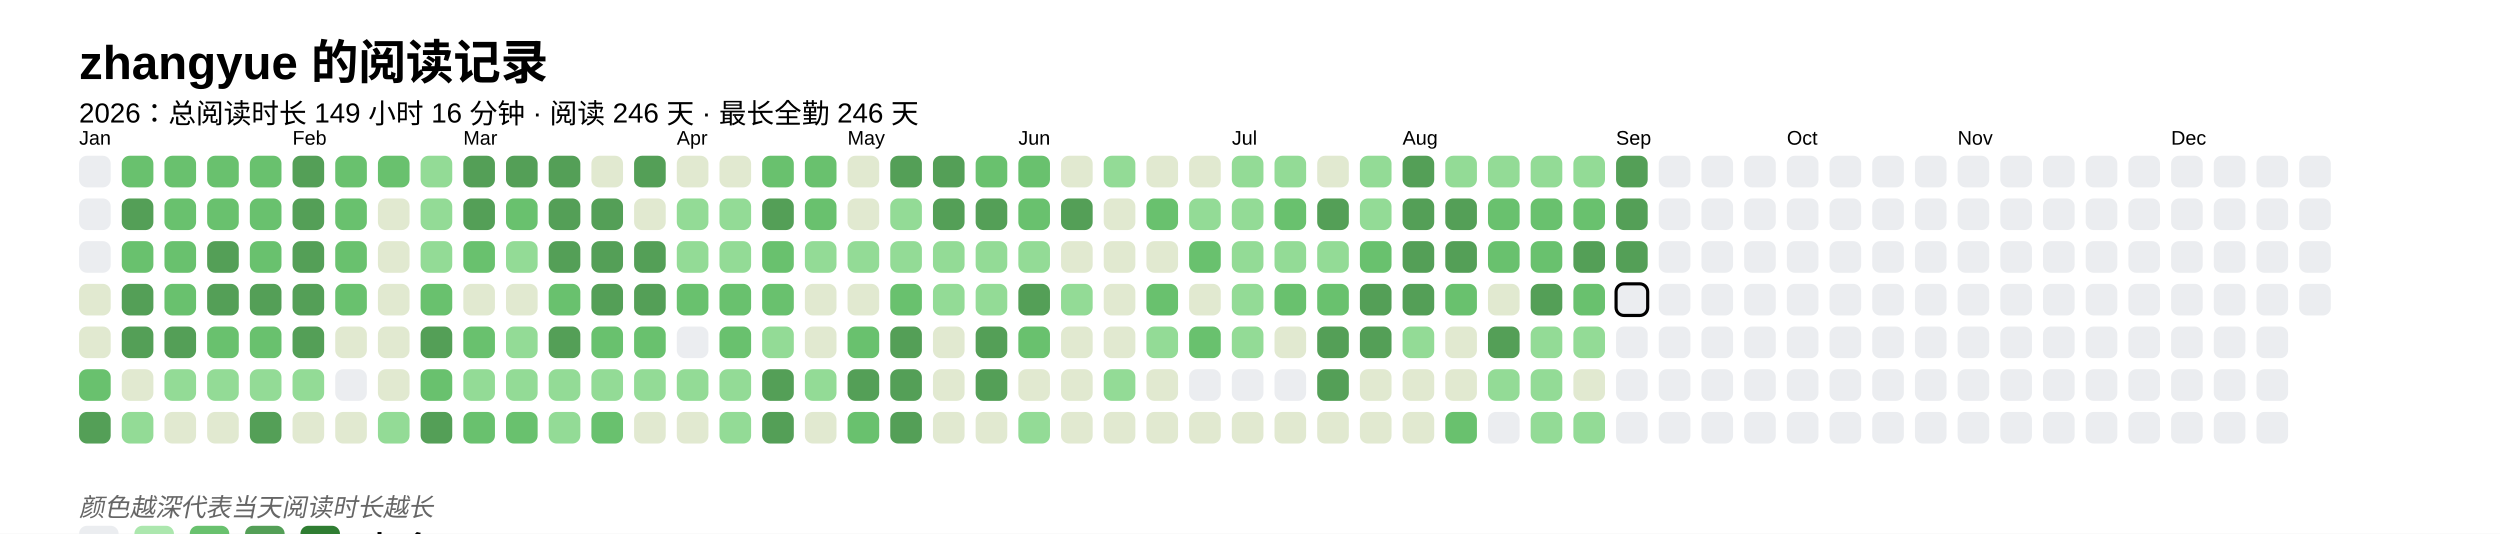
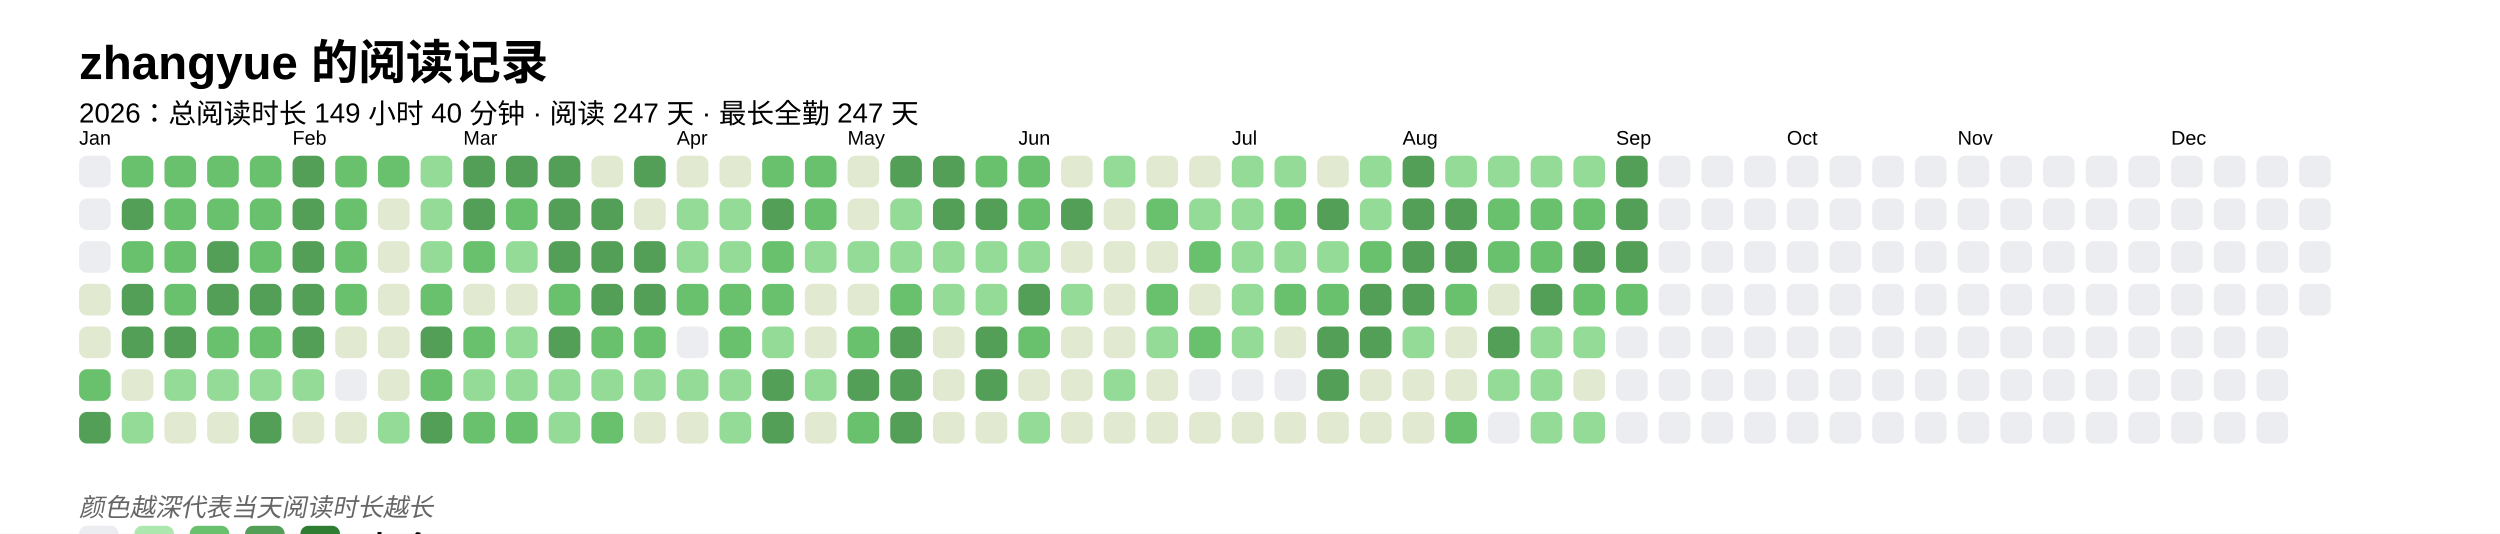
<svg xmlns="http://www.w3.org/2000/svg" baseProfile="full" height="67.5mm" version="1.1" viewBox="0,0,316.2,67.5" width="316.2mm">
  <defs />
  <rect fill="#FFFFFF" height="67.5" width="316.2" x="0" y="0" />
  <text fill="#000000" style="font-size:6px; font-family:Arial; font-weight:bold;" x="10" y="10">zhangyue 的阅读记录</text>
-   <text fill="#000000" style="font-size:3.5px; font-family:Arial;" x="10" y="15.5">2026：总阅读时长 149 小时 16 分钟 · 阅读 246 天 · 最长全勤 246 天</text>
+   <text fill="#000000" style="font-size:3.5px; font-family:Arial;" x="10" y="15.5">2026：总阅读时长 149 小时 40 分钟 · 阅读 247 天 · 最长全勤 247 天</text>
  <text fill="#000000" style="font-size:2.5px; font-family:Arial" x="10" y="18.3">Jan</text>
  <rect fill="#EBEDF0" height="4" rx="1" ry="1" width="4" x="10" y="19.7" />
  <rect fill="#EBEDF0" height="4" rx="1" ry="1" width="4" x="10" y="25.1" />
  <rect fill="#EBEDF0" height="4" rx="1" ry="1" width="4" x="10" y="30.5" />
  <rect fill="#e1e9d0" height="4" rx="1" ry="1" width="4" x="10" y="35.9" />
  <rect fill="#e1e9d0" height="4" rx="1" ry="1" width="4" x="10" y="41.3" />
  <rect fill="#69C16E" height="4" rx="1" ry="1" width="4" x="10" y="46.7" />
  <rect fill="#549F57" height="4" rx="1" ry="1" width="4" x="10" y="52.1" />
  <rect fill="#69C16E" height="4" rx="1" ry="1" width="4" x="15.4" y="19.7" />
  <rect fill="#549F57" height="4" rx="1" ry="1" width="4" x="15.4" y="25.1" />
  <rect fill="#69C16E" height="4" rx="1" ry="1" width="4" x="15.4" y="30.5" />
  <rect fill="#549F57" height="4" rx="1" ry="1" width="4" x="15.4" y="35.9" />
  <rect fill="#549F57" height="4" rx="1" ry="1" width="4" x="15.4" y="41.3" />
  <rect fill="#e1e9d0" height="4" rx="1" ry="1" width="4" x="15.4" y="46.7" />
  <rect fill="#93db96" height="4" rx="1" ry="1" width="4" x="15.4" y="52.1" />
  <rect fill="#69C16E" height="4" rx="1" ry="1" width="4" x="20.8" y="19.7" />
  <rect fill="#69C16E" height="4" rx="1" ry="1" width="4" x="20.8" y="25.1" />
  <rect fill="#69C16E" height="4" rx="1" ry="1" width="4" x="20.8" y="30.5" />
  <rect fill="#69C16E" height="4" rx="1" ry="1" width="4" x="20.8" y="35.9" />
  <rect fill="#549F57" height="4" rx="1" ry="1" width="4" x="20.8" y="41.3" />
  <rect fill="#93db96" height="4" rx="1" ry="1" width="4" x="20.8" y="46.7" />
  <rect fill="#e1e9d0" height="4" rx="1" ry="1" width="4" x="20.8" y="52.1" />
  <rect fill="#69C16E" height="4" rx="1" ry="1" width="4" x="26.2" y="19.7" />
  <rect fill="#69C16E" height="4" rx="1" ry="1" width="4" x="26.2" y="25.1" />
  <rect fill="#549F57" height="4" rx="1" ry="1" width="4" x="26.2" y="30.5" />
  <rect fill="#549F57" height="4" rx="1" ry="1" width="4" x="26.2" y="35.9" />
  <rect fill="#69C16E" height="4" rx="1" ry="1" width="4" x="26.2" y="41.3" />
  <rect fill="#93db96" height="4" rx="1" ry="1" width="4" x="26.2" y="46.7" />
  <rect fill="#e1e9d0" height="4" rx="1" ry="1" width="4" x="26.2" y="52.1" />
  <rect fill="#69C16E" height="4" rx="1" ry="1" width="4" x="31.6" y="19.7" />
  <rect fill="#69C16E" height="4" rx="1" ry="1" width="4" x="31.6" y="25.1" />
  <rect fill="#69C16E" height="4" rx="1" ry="1" width="4" x="31.6" y="30.5" />
  <rect fill="#549F57" height="4" rx="1" ry="1" width="4" x="31.6" y="35.9" />
  <rect fill="#69C16E" height="4" rx="1" ry="1" width="4" x="31.6" y="41.3" />
  <rect fill="#93db96" height="4" rx="1" ry="1" width="4" x="31.6" y="46.7" />
  <rect fill="#549F57" height="4" rx="1" ry="1" width="4" x="31.6" y="52.1" />
  <text fill="#000000" style="font-size:2.5px; font-family:Arial" x="37.0" y="18.3">Feb</text>
  <rect fill="#549F57" height="4" rx="1" ry="1" width="4" x="37.0" y="19.7" />
  <rect fill="#549F57" height="4" rx="1" ry="1" width="4" x="37.0" y="25.1" />
  <rect fill="#549F57" height="4" rx="1" ry="1" width="4" x="37.0" y="30.5" />
  <rect fill="#549F57" height="4" rx="1" ry="1" width="4" x="37.0" y="35.9" />
  <rect fill="#549F57" height="4" rx="1" ry="1" width="4" x="37.0" y="41.3" />
  <rect fill="#93db96" height="4" rx="1" ry="1" width="4" x="37.0" y="46.7" />
  <rect fill="#e1e9d0" height="4" rx="1" ry="1" width="4" x="37.0" y="52.1" />
  <rect fill="#69C16E" height="4" rx="1" ry="1" width="4" x="42.4" y="19.7" />
  <rect fill="#69C16E" height="4" rx="1" ry="1" width="4" x="42.4" y="25.1" />
  <rect fill="#69C16E" height="4" rx="1" ry="1" width="4" x="42.4" y="30.5" />
  <rect fill="#69C16E" height="4" rx="1" ry="1" width="4" x="42.4" y="35.9" />
  <rect fill="#e1e9d0" height="4" rx="1" ry="1" width="4" x="42.4" y="41.3" />
  <rect fill="#EBEDF0" height="4" rx="1" ry="1" width="4" x="42.4" y="46.7" />
  <rect fill="#e1e9d0" height="4" rx="1" ry="1" width="4" x="42.4" y="52.1" />
  <rect fill="#69C16E" height="4" rx="1" ry="1" width="4" x="47.8" y="19.7" />
  <rect fill="#e1e9d0" height="4" rx="1" ry="1" width="4" x="47.8" y="25.1" />
  <rect fill="#e1e9d0" height="4" rx="1" ry="1" width="4" x="47.8" y="30.5" />
  <rect fill="#e1e9d0" height="4" rx="1" ry="1" width="4" x="47.8" y="35.9" />
  <rect fill="#e1e9d0" height="4" rx="1" ry="1" width="4" x="47.8" y="41.3" />
  <rect fill="#e1e9d0" height="4" rx="1" ry="1" width="4" x="47.8" y="46.7" />
  <rect fill="#93db96" height="4" rx="1" ry="1" width="4" x="47.8" y="52.1" />
  <rect fill="#93db96" height="4" rx="1" ry="1" width="4" x="53.2" y="19.7" />
  <rect fill="#93db96" height="4" rx="1" ry="1" width="4" x="53.2" y="25.1" />
  <rect fill="#93db96" height="4" rx="1" ry="1" width="4" x="53.2" y="30.5" />
  <rect fill="#69C16E" height="4" rx="1" ry="1" width="4" x="53.2" y="35.9" />
  <rect fill="#549F57" height="4" rx="1" ry="1" width="4" x="53.2" y="41.3" />
  <rect fill="#69C16E" height="4" rx="1" ry="1" width="4" x="53.2" y="46.7" />
  <rect fill="#549F57" height="4" rx="1" ry="1" width="4" x="53.2" y="52.1" />
  <text fill="#000000" style="font-size:2.5px; font-family:Arial" x="58.6" y="18.3">Mar</text>
  <rect fill="#549F57" height="4" rx="1" ry="1" width="4" x="58.6" y="19.7" />
  <rect fill="#549F57" height="4" rx="1" ry="1" width="4" x="58.6" y="25.1" />
  <rect fill="#69C16E" height="4" rx="1" ry="1" width="4" x="58.6" y="30.5" />
  <rect fill="#e1e9d0" height="4" rx="1" ry="1" width="4" x="58.6" y="35.9" />
  <rect fill="#69C16E" height="4" rx="1" ry="1" width="4" x="58.6" y="41.3" />
  <rect fill="#93db96" height="4" rx="1" ry="1" width="4" x="58.6" y="46.7" />
  <rect fill="#69C16E" height="4" rx="1" ry="1" width="4" x="58.6" y="52.1" />
  <rect fill="#549F57" height="4" rx="1" ry="1" width="4" x="64" y="19.7" />
  <rect fill="#69C16E" height="4" rx="1" ry="1" width="4" x="64" y="25.1" />
  <rect fill="#93db96" height="4" rx="1" ry="1" width="4" x="64" y="30.5" />
  <rect fill="#e1e9d0" height="4" rx="1" ry="1" width="4" x="64" y="35.9" />
  <rect fill="#93db96" height="4" rx="1" ry="1" width="4" x="64" y="41.3" />
  <rect fill="#93db96" height="4" rx="1" ry="1" width="4" x="64" y="46.7" />
  <rect fill="#69C16E" height="4" rx="1" ry="1" width="4" x="64" y="52.1" />
  <rect fill="#549F57" height="4" rx="1" ry="1" width="4" x="69.4" y="19.7" />
  <rect fill="#549F57" height="4" rx="1" ry="1" width="4" x="69.4" y="25.1" />
  <rect fill="#549F57" height="4" rx="1" ry="1" width="4" x="69.4" y="30.5" />
  <rect fill="#69C16E" height="4" rx="1" ry="1" width="4" x="69.4" y="35.9" />
  <rect fill="#549F57" height="4" rx="1" ry="1" width="4" x="69.4" y="41.3" />
  <rect fill="#93db96" height="4" rx="1" ry="1" width="4" x="69.4" y="46.7" />
  <rect fill="#93db96" height="4" rx="1" ry="1" width="4" x="69.4" y="52.1" />
  <rect fill="#e1e9d0" height="4" rx="1" ry="1" width="4" x="74.8" y="19.7" />
  <rect fill="#549F57" height="4" rx="1" ry="1" width="4" x="74.8" y="25.1" />
  <rect fill="#549F57" height="4" rx="1" ry="1" width="4" x="74.8" y="30.5" />
  <rect fill="#549F57" height="4" rx="1" ry="1" width="4" x="74.8" y="35.9" />
  <rect fill="#69C16E" height="4" rx="1" ry="1" width="4" x="74.8" y="41.3" />
  <rect fill="#93db96" height="4" rx="1" ry="1" width="4" x="74.8" y="46.7" />
  <rect fill="#69C16E" height="4" rx="1" ry="1" width="4" x="74.8" y="52.1" />
  <rect fill="#549F57" height="4" rx="1" ry="1" width="4" x="80.2" y="19.7" />
  <rect fill="#e1e9d0" height="4" rx="1" ry="1" width="4" x="80.2" y="25.1" />
  <rect fill="#549F57" height="4" rx="1" ry="1" width="4" x="80.2" y="30.5" />
  <rect fill="#549F57" height="4" rx="1" ry="1" width="4" x="80.2" y="35.9" />
  <rect fill="#69C16E" height="4" rx="1" ry="1" width="4" x="80.2" y="41.3" />
  <rect fill="#93db96" height="4" rx="1" ry="1" width="4" x="80.2" y="46.7" />
  <rect fill="#e1e9d0" height="4" rx="1" ry="1" width="4" x="80.2" y="52.1" />
  <text fill="#000000" style="font-size:2.5px; font-family:Arial" x="85.6" y="18.3">Apr</text>
  <rect fill="#e1e9d0" height="4" rx="1" ry="1" width="4" x="85.6" y="19.7" />
  <rect fill="#93db96" height="4" rx="1" ry="1" width="4" x="85.6" y="25.1" />
  <rect fill="#93db96" height="4" rx="1" ry="1" width="4" x="85.6" y="30.5" />
  <rect fill="#69C16E" height="4" rx="1" ry="1" width="4" x="85.6" y="35.9" />
  <rect fill="#EBEDF0" height="4" rx="1" ry="1" width="4" x="85.6" y="41.3" />
  <rect fill="#93db96" height="4" rx="1" ry="1" width="4" x="85.6" y="46.7" />
  <rect fill="#e1e9d0" height="4" rx="1" ry="1" width="4" x="85.6" y="52.1" />
  <rect fill="#e1e9d0" height="4" rx="1" ry="1" width="4" x="91" y="19.7" />
  <rect fill="#93db96" height="4" rx="1" ry="1" width="4" x="91" y="25.1" />
  <rect fill="#93db96" height="4" rx="1" ry="1" width="4" x="91" y="30.5" />
  <rect fill="#69C16E" height="4" rx="1" ry="1" width="4" x="91" y="35.9" />
  <rect fill="#69C16E" height="4" rx="1" ry="1" width="4" x="91" y="41.3" />
  <rect fill="#93db96" height="4" rx="1" ry="1" width="4" x="91" y="46.7" />
  <rect fill="#93db96" height="4" rx="1" ry="1" width="4" x="91" y="52.1" />
  <rect fill="#69C16E" height="4" rx="1" ry="1" width="4" x="96.4" y="19.7" />
  <rect fill="#549F57" height="4" rx="1" ry="1" width="4" x="96.4" y="25.1" />
  <rect fill="#69C16E" height="4" rx="1" ry="1" width="4" x="96.4" y="30.5" />
  <rect fill="#69C16E" height="4" rx="1" ry="1" width="4" x="96.4" y="35.9" />
  <rect fill="#93db96" height="4" rx="1" ry="1" width="4" x="96.4" y="41.3" />
  <rect fill="#549F57" height="4" rx="1" ry="1" width="4" x="96.4" y="46.7" />
  <rect fill="#549F57" height="4" rx="1" ry="1" width="4" x="96.4" y="52.1" />
  <rect fill="#69C16E" height="4" rx="1" ry="1" width="4" x="101.8" y="19.7" />
  <rect fill="#69C16E" height="4" rx="1" ry="1" width="4" x="101.8" y="25.1" />
  <rect fill="#93db96" height="4" rx="1" ry="1" width="4" x="101.8" y="30.5" />
  <rect fill="#e1e9d0" height="4" rx="1" ry="1" width="4" x="101.8" y="35.9" />
  <rect fill="#e1e9d0" height="4" rx="1" ry="1" width="4" x="101.8" y="41.3" />
  <rect fill="#93db96" height="4" rx="1" ry="1" width="4" x="101.8" y="46.7" />
  <rect fill="#e1e9d0" height="4" rx="1" ry="1" width="4" x="101.8" y="52.1" />
  <text fill="#000000" style="font-size:2.5px; font-family:Arial" x="107.2" y="18.3">May</text>
  <rect fill="#e1e9d0" height="4" rx="1" ry="1" width="4" x="107.2" y="19.7" />
  <rect fill="#e1e9d0" height="4" rx="1" ry="1" width="4" x="107.2" y="25.1" />
  <rect fill="#93db96" height="4" rx="1" ry="1" width="4" x="107.2" y="30.5" />
  <rect fill="#e1e9d0" height="4" rx="1" ry="1" width="4" x="107.2" y="35.9" />
  <rect fill="#69C16E" height="4" rx="1" ry="1" width="4" x="107.2" y="41.3" />
  <rect fill="#549F57" height="4" rx="1" ry="1" width="4" x="107.2" y="46.7" />
  <rect fill="#69C16E" height="4" rx="1" ry="1" width="4" x="107.2" y="52.1" />
  <rect fill="#549F57" height="4" rx="1" ry="1" width="4" x="112.6" y="19.7" />
  <rect fill="#93db96" height="4" rx="1" ry="1" width="4" x="112.6" y="25.1" />
  <rect fill="#93db96" height="4" rx="1" ry="1" width="4" x="112.6" y="30.5" />
  <rect fill="#69C16E" height="4" rx="1" ry="1" width="4" x="112.6" y="35.9" />
  <rect fill="#549F57" height="4" rx="1" ry="1" width="4" x="112.6" y="41.3" />
  <rect fill="#549F57" height="4" rx="1" ry="1" width="4" x="112.6" y="46.7" />
  <rect fill="#549F57" height="4" rx="1" ry="1" width="4" x="112.6" y="52.1" />
  <rect fill="#549F57" height="4" rx="1" ry="1" width="4" x="118" y="19.7" />
  <rect fill="#549F57" height="4" rx="1" ry="1" width="4" x="118" y="25.1" />
  <rect fill="#93db96" height="4" rx="1" ry="1" width="4" x="118" y="30.5" />
  <rect fill="#93db96" height="4" rx="1" ry="1" width="4" x="118" y="35.9" />
  <rect fill="#e1e9d0" height="4" rx="1" ry="1" width="4" x="118" y="41.3" />
  <rect fill="#e1e9d0" height="4" rx="1" ry="1" width="4" x="118" y="46.7" />
  <rect fill="#e1e9d0" height="4" rx="1" ry="1" width="4" x="118" y="52.1" />
  <rect fill="#69C16E" height="4" rx="1" ry="1" width="4" x="123.4" y="19.7" />
  <rect fill="#549F57" height="4" rx="1" ry="1" width="4" x="123.4" y="25.1" />
  <rect fill="#93db96" height="4" rx="1" ry="1" width="4" x="123.4" y="30.5" />
  <rect fill="#93db96" height="4" rx="1" ry="1" width="4" x="123.4" y="35.9" />
  <rect fill="#549F57" height="4" rx="1" ry="1" width="4" x="123.4" y="41.3" />
  <rect fill="#549F57" height="4" rx="1" ry="1" width="4" x="123.4" y="46.7" />
  <rect fill="#e1e9d0" height="4" rx="1" ry="1" width="4" x="123.4" y="52.1" />
  <text fill="#000000" style="font-size:2.5px; font-family:Arial" x="128.8" y="18.3">Jun</text>
  <rect fill="#69C16E" height="4" rx="1" ry="1" width="4" x="128.8" y="19.7" />
  <rect fill="#69C16E" height="4" rx="1" ry="1" width="4" x="128.8" y="25.1" />
  <rect fill="#93db96" height="4" rx="1" ry="1" width="4" x="128.8" y="30.5" />
  <rect fill="#549F57" height="4" rx="1" ry="1" width="4" x="128.8" y="35.9" />
  <rect fill="#69C16E" height="4" rx="1" ry="1" width="4" x="128.8" y="41.3" />
  <rect fill="#e1e9d0" height="4" rx="1" ry="1" width="4" x="128.8" y="46.7" />
  <rect fill="#93db96" height="4" rx="1" ry="1" width="4" x="128.8" y="52.1" />
  <rect fill="#e1e9d0" height="4" rx="1" ry="1" width="4" x="134.2" y="19.7" />
  <rect fill="#549F57" height="4" rx="1" ry="1" width="4" x="134.2" y="25.1" />
  <rect fill="#e1e9d0" height="4" rx="1" ry="1" width="4" x="134.2" y="30.5" />
  <rect fill="#93db96" height="4" rx="1" ry="1" width="4" x="134.2" y="35.9" />
  <rect fill="#e1e9d0" height="4" rx="1" ry="1" width="4" x="134.2" y="41.3" />
  <rect fill="#e1e9d0" height="4" rx="1" ry="1" width="4" x="134.2" y="46.7" />
  <rect fill="#e1e9d0" height="4" rx="1" ry="1" width="4" x="134.2" y="52.1" />
  <rect fill="#93db96" height="4" rx="1" ry="1" width="4" x="139.6" y="19.7" />
  <rect fill="#e1e9d0" height="4" rx="1" ry="1" width="4" x="139.6" y="25.1" />
  <rect fill="#e1e9d0" height="4" rx="1" ry="1" width="4" x="139.6" y="30.5" />
  <rect fill="#e1e9d0" height="4" rx="1" ry="1" width="4" x="139.6" y="35.9" />
  <rect fill="#e1e9d0" height="4" rx="1" ry="1" width="4" x="139.6" y="41.3" />
  <rect fill="#93db96" height="4" rx="1" ry="1" width="4" x="139.6" y="46.7" />
  <rect fill="#e1e9d0" height="4" rx="1" ry="1" width="4" x="139.6" y="52.1" />
  <rect fill="#e1e9d0" height="4" rx="1" ry="1" width="4" x="145" y="19.7" />
  <rect fill="#69C16E" height="4" rx="1" ry="1" width="4" x="145" y="25.1" />
  <rect fill="#e1e9d0" height="4" rx="1" ry="1" width="4" x="145" y="30.5" />
  <rect fill="#69C16E" height="4" rx="1" ry="1" width="4" x="145" y="35.9" />
  <rect fill="#93db96" height="4" rx="1" ry="1" width="4" x="145" y="41.3" />
  <rect fill="#e1e9d0" height="4" rx="1" ry="1" width="4" x="145" y="46.7" />
  <rect fill="#e1e9d0" height="4" rx="1" ry="1" width="4" x="145" y="52.1" />
  <rect fill="#e1e9d0" height="4" rx="1" ry="1" width="4" x="150.4" y="19.7" />
  <rect fill="#93db96" height="4" rx="1" ry="1" width="4" x="150.4" y="25.1" />
  <rect fill="#69C16E" height="4" rx="1" ry="1" width="4" x="150.4" y="30.5" />
  <rect fill="#e1e9d0" height="4" rx="1" ry="1" width="4" x="150.4" y="35.9" />
  <rect fill="#69C16E" height="4" rx="1" ry="1" width="4" x="150.4" y="41.3" />
  <rect fill="#EBEDF0" height="4" rx="1" ry="1" width="4" x="150.4" y="46.7" />
  <rect fill="#e1e9d0" height="4" rx="1" ry="1" width="4" x="150.4" y="52.1" />
  <text fill="#000000" style="font-size:2.5px; font-family:Arial" x="155.8" y="18.3">Jul</text>
  <rect fill="#93db96" height="4" rx="1" ry="1" width="4" x="155.8" y="19.7" />
  <rect fill="#93db96" height="4" rx="1" ry="1" width="4" x="155.8" y="25.1" />
  <rect fill="#93db96" height="4" rx="1" ry="1" width="4" x="155.8" y="30.5" />
  <rect fill="#93db96" height="4" rx="1" ry="1" width="4" x="155.8" y="35.9" />
  <rect fill="#93db96" height="4" rx="1" ry="1" width="4" x="155.8" y="41.3" />
  <rect fill="#EBEDF0" height="4" rx="1" ry="1" width="4" x="155.8" y="46.7" />
  <rect fill="#e1e9d0" height="4" rx="1" ry="1" width="4" x="155.8" y="52.1" />
  <rect fill="#93db96" height="4" rx="1" ry="1" width="4" x="161.2" y="19.7" />
  <rect fill="#69C16E" height="4" rx="1" ry="1" width="4" x="161.2" y="25.1" />
  <rect fill="#93db96" height="4" rx="1" ry="1" width="4" x="161.2" y="30.5" />
  <rect fill="#69C16E" height="4" rx="1" ry="1" width="4" x="161.2" y="35.9" />
  <rect fill="#e1e9d0" height="4" rx="1" ry="1" width="4" x="161.2" y="41.3" />
  <rect fill="#EBEDF0" height="4" rx="1" ry="1" width="4" x="161.2" y="46.7" />
  <rect fill="#e1e9d0" height="4" rx="1" ry="1" width="4" x="161.2" y="52.1" />
  <rect fill="#e1e9d0" height="4" rx="1" ry="1" width="4" x="166.6" y="19.7" />
  <rect fill="#549F57" height="4" rx="1" ry="1" width="4" x="166.6" y="25.1" />
  <rect fill="#93db96" height="4" rx="1" ry="1" width="4" x="166.6" y="30.5" />
  <rect fill="#69C16E" height="4" rx="1" ry="1" width="4" x="166.6" y="35.9" />
  <rect fill="#549F57" height="4" rx="1" ry="1" width="4" x="166.6" y="41.3" />
  <rect fill="#549F57" height="4" rx="1" ry="1" width="4" x="166.6" y="46.7" />
  <rect fill="#e1e9d0" height="4" rx="1" ry="1" width="4" x="166.6" y="52.1" />
  <rect fill="#93db96" height="4" rx="1" ry="1" width="4" x="172" y="19.7" />
  <rect fill="#93db96" height="4" rx="1" ry="1" width="4" x="172" y="25.1" />
  <rect fill="#69C16E" height="4" rx="1" ry="1" width="4" x="172" y="30.5" />
  <rect fill="#549F57" height="4" rx="1" ry="1" width="4" x="172" y="35.9" />
  <rect fill="#549F57" height="4" rx="1" ry="1" width="4" x="172" y="41.3" />
  <rect fill="#e1e9d0" height="4" rx="1" ry="1" width="4" x="172" y="46.7" />
  <rect fill="#e1e9d0" height="4" rx="1" ry="1" width="4" x="172" y="52.1" />
  <text fill="#000000" style="font-size:2.5px; font-family:Arial" x="177.4" y="18.3">Aug</text>
  <rect fill="#549F57" height="4" rx="1" ry="1" width="4" x="177.4" y="19.7" />
  <rect fill="#549F57" height="4" rx="1" ry="1" width="4" x="177.4" y="25.1" />
  <rect fill="#549F57" height="4" rx="1" ry="1" width="4" x="177.4" y="30.5" />
  <rect fill="#549F57" height="4" rx="1" ry="1" width="4" x="177.4" y="35.9" />
  <rect fill="#93db96" height="4" rx="1" ry="1" width="4" x="177.4" y="41.3" />
  <rect fill="#e1e9d0" height="4" rx="1" ry="1" width="4" x="177.4" y="46.7" />
  <rect fill="#e1e9d0" height="4" rx="1" ry="1" width="4" x="177.4" y="52.1" />
  <rect fill="#93db96" height="4" rx="1" ry="1" width="4" x="182.8" y="19.7" />
  <rect fill="#549F57" height="4" rx="1" ry="1" width="4" x="182.8" y="25.1" />
  <rect fill="#549F57" height="4" rx="1" ry="1" width="4" x="182.8" y="30.5" />
  <rect fill="#69C16E" height="4" rx="1" ry="1" width="4" x="182.8" y="35.9" />
  <rect fill="#e1e9d0" height="4" rx="1" ry="1" width="4" x="182.8" y="41.3" />
  <rect fill="#e1e9d0" height="4" rx="1" ry="1" width="4" x="182.8" y="46.7" />
  <rect fill="#69C16E" height="4" rx="1" ry="1" width="4" x="182.8" y="52.1" />
  <rect fill="#93db96" height="4" rx="1" ry="1" width="4" x="188.2" y="19.7" />
  <rect fill="#69C16E" height="4" rx="1" ry="1" width="4" x="188.2" y="25.1" />
  <rect fill="#69C16E" height="4" rx="1" ry="1" width="4" x="188.2" y="30.5" />
  <rect fill="#e1e9d0" height="4" rx="1" ry="1" width="4" x="188.2" y="35.9" />
  <rect fill="#549F57" height="4" rx="1" ry="1" width="4" x="188.2" y="41.3" />
  <rect fill="#93db96" height="4" rx="1" ry="1" width="4" x="188.2" y="46.7" />
  <rect fill="#EBEDF0" height="4" rx="1" ry="1" width="4" x="188.2" y="52.1" />
  <rect fill="#93db96" height="4" rx="1" ry="1" width="4" x="193.6" y="19.7" />
  <rect fill="#69C16E" height="4" rx="1" ry="1" width="4" x="193.6" y="25.1" />
  <rect fill="#69C16E" height="4" rx="1" ry="1" width="4" x="193.6" y="30.5" />
  <rect fill="#549F57" height="4" rx="1" ry="1" width="4" x="193.6" y="35.9" />
  <rect fill="#93db96" height="4" rx="1" ry="1" width="4" x="193.6" y="41.3" />
  <rect fill="#93db96" height="4" rx="1" ry="1" width="4" x="193.6" y="46.7" />
  <rect fill="#93db96" height="4" rx="1" ry="1" width="4" x="193.6" y="52.1" />
  <rect fill="#93db96" height="4" rx="1" ry="1" width="4" x="199" y="19.7" />
  <rect fill="#69C16E" height="4" rx="1" ry="1" width="4" x="199" y="25.1" />
  <rect fill="#549F57" height="4" rx="1" ry="1" width="4" x="199" y="30.5" />
  <rect fill="#69C16E" height="4" rx="1" ry="1" width="4" x="199" y="35.9" />
  <rect fill="#93db96" height="4" rx="1" ry="1" width="4" x="199" y="41.3" />
  <rect fill="#e1e9d0" height="4" rx="1" ry="1" width="4" x="199" y="46.7" />
  <rect fill="#93db96" height="4" rx="1" ry="1" width="4" x="199" y="52.1" />
  <text fill="#000000" style="font-size:2.5px; font-family:Arial" x="204.4" y="18.3">Sep</text>
  <rect fill="#549F57" height="4" rx="1" ry="1" width="4" x="204.4" y="19.7" />
  <rect fill="#549F57" height="4" rx="1" ry="1" width="4" x="204.4" y="25.1" />
  <rect fill="#549F57" height="4" rx="1" ry="1" width="4" x="204.4" y="30.5" />
-   <rect fill="#EBEDF0" height="4" rx="1" ry="1" width="4" x="204.4" y="35.9" stroke="#000000" stroke-width="0.4" />
+   <rect fill="#69C16E" height="4" rx="1" ry="1" width="4" x="204.4" y="35.9" />
  <rect fill="#EBEDF0" height="4" rx="1" ry="1" width="4" x="204.4" y="41.3" />
  <rect fill="#EBEDF0" height="4" rx="1" ry="1" width="4" x="204.4" y="46.7" />
  <rect fill="#EBEDF0" height="4" rx="1" ry="1" width="4" x="204.4" y="52.1" />
  <rect fill="#EBEDF0" height="4" rx="1" ry="1" width="4" x="209.8" y="19.7" />
  <rect fill="#EBEDF0" height="4" rx="1" ry="1" width="4" x="209.8" y="25.1" />
  <rect fill="#EBEDF0" height="4" rx="1" ry="1" width="4" x="209.8" y="30.5" />
  <rect fill="#EBEDF0" height="4" rx="1" ry="1" width="4" x="209.8" y="35.9" />
  <rect fill="#EBEDF0" height="4" rx="1" ry="1" width="4" x="209.8" y="41.3" />
  <rect fill="#EBEDF0" height="4" rx="1" ry="1" width="4" x="209.8" y="46.7" />
  <rect fill="#EBEDF0" height="4" rx="1" ry="1" width="4" x="209.8" y="52.1" />
  <rect fill="#EBEDF0" height="4" rx="1" ry="1" width="4" x="215.2" y="19.7" />
  <rect fill="#EBEDF0" height="4" rx="1" ry="1" width="4" x="215.2" y="25.1" />
  <rect fill="#EBEDF0" height="4" rx="1" ry="1" width="4" x="215.2" y="30.5" />
  <rect fill="#EBEDF0" height="4" rx="1" ry="1" width="4" x="215.2" y="35.9" />
  <rect fill="#EBEDF0" height="4" rx="1" ry="1" width="4" x="215.2" y="41.3" />
  <rect fill="#EBEDF0" height="4" rx="1" ry="1" width="4" x="215.2" y="46.7" />
  <rect fill="#EBEDF0" height="4" rx="1" ry="1" width="4" x="215.2" y="52.1" />
  <rect fill="#EBEDF0" height="4" rx="1" ry="1" width="4" x="220.6" y="19.7" />
  <rect fill="#EBEDF0" height="4" rx="1" ry="1" width="4" x="220.6" y="25.1" />
  <rect fill="#EBEDF0" height="4" rx="1" ry="1" width="4" x="220.6" y="30.5" />
  <rect fill="#EBEDF0" height="4" rx="1" ry="1" width="4" x="220.6" y="35.9" />
  <rect fill="#EBEDF0" height="4" rx="1" ry="1" width="4" x="220.6" y="41.3" />
  <rect fill="#EBEDF0" height="4" rx="1" ry="1" width="4" x="220.6" y="46.7" />
  <rect fill="#EBEDF0" height="4" rx="1" ry="1" width="4" x="220.6" y="52.1" />
  <text fill="#000000" style="font-size:2.5px; font-family:Arial" x="226" y="18.3">Oct</text>
  <rect fill="#EBEDF0" height="4" rx="1" ry="1" width="4" x="226" y="19.7" />
  <rect fill="#EBEDF0" height="4" rx="1" ry="1" width="4" x="226" y="25.1" />
  <rect fill="#EBEDF0" height="4" rx="1" ry="1" width="4" x="226" y="30.5" />
  <rect fill="#EBEDF0" height="4" rx="1" ry="1" width="4" x="226" y="35.9" />
  <rect fill="#EBEDF0" height="4" rx="1" ry="1" width="4" x="226" y="41.3" />
  <rect fill="#EBEDF0" height="4" rx="1" ry="1" width="4" x="226" y="46.7" />
  <rect fill="#EBEDF0" height="4" rx="1" ry="1" width="4" x="226" y="52.1" />
  <rect fill="#EBEDF0" height="4" rx="1" ry="1" width="4" x="231.4" y="19.7" />
  <rect fill="#EBEDF0" height="4" rx="1" ry="1" width="4" x="231.4" y="25.1" />
  <rect fill="#EBEDF0" height="4" rx="1" ry="1" width="4" x="231.4" y="30.5" />
  <rect fill="#EBEDF0" height="4" rx="1" ry="1" width="4" x="231.4" y="35.9" />
  <rect fill="#EBEDF0" height="4" rx="1" ry="1" width="4" x="231.4" y="41.3" />
  <rect fill="#EBEDF0" height="4" rx="1" ry="1" width="4" x="231.4" y="46.7" />
  <rect fill="#EBEDF0" height="4" rx="1" ry="1" width="4" x="231.4" y="52.1" />
  <rect fill="#EBEDF0" height="4" rx="1" ry="1" width="4" x="236.8" y="19.7" />
  <rect fill="#EBEDF0" height="4" rx="1" ry="1" width="4" x="236.8" y="25.1" />
  <rect fill="#EBEDF0" height="4" rx="1" ry="1" width="4" x="236.8" y="30.5" />
  <rect fill="#EBEDF0" height="4" rx="1" ry="1" width="4" x="236.8" y="35.9" />
  <rect fill="#EBEDF0" height="4" rx="1" ry="1" width="4" x="236.8" y="41.3" />
  <rect fill="#EBEDF0" height="4" rx="1" ry="1" width="4" x="236.8" y="46.7" />
  <rect fill="#EBEDF0" height="4" rx="1" ry="1" width="4" x="236.8" y="52.1" />
  <rect fill="#EBEDF0" height="4" rx="1" ry="1" width="4" x="242.2" y="19.7" />
  <rect fill="#EBEDF0" height="4" rx="1" ry="1" width="4" x="242.2" y="25.1" />
  <rect fill="#EBEDF0" height="4" rx="1" ry="1" width="4" x="242.2" y="30.5" />
  <rect fill="#EBEDF0" height="4" rx="1" ry="1" width="4" x="242.2" y="35.9" />
  <rect fill="#EBEDF0" height="4" rx="1" ry="1" width="4" x="242.2" y="41.3" />
  <rect fill="#EBEDF0" height="4" rx="1" ry="1" width="4" x="242.2" y="46.7" />
  <rect fill="#EBEDF0" height="4" rx="1" ry="1" width="4" x="242.2" y="52.1" />
  <text fill="#000000" style="font-size:2.5px; font-family:Arial" x="247.6" y="18.3">Nov</text>
  <rect fill="#EBEDF0" height="4" rx="1" ry="1" width="4" x="247.6" y="19.7" />
  <rect fill="#EBEDF0" height="4" rx="1" ry="1" width="4" x="247.6" y="25.1" />
  <rect fill="#EBEDF0" height="4" rx="1" ry="1" width="4" x="247.6" y="30.5" />
  <rect fill="#EBEDF0" height="4" rx="1" ry="1" width="4" x="247.6" y="35.9" />
  <rect fill="#EBEDF0" height="4" rx="1" ry="1" width="4" x="247.6" y="41.3" />
  <rect fill="#EBEDF0" height="4" rx="1" ry="1" width="4" x="247.6" y="46.7" />
  <rect fill="#EBEDF0" height="4" rx="1" ry="1" width="4" x="247.6" y="52.1" />
  <rect fill="#EBEDF0" height="4" rx="1" ry="1" width="4" x="253" y="19.7" />
  <rect fill="#EBEDF0" height="4" rx="1" ry="1" width="4" x="253" y="25.1" />
  <rect fill="#EBEDF0" height="4" rx="1" ry="1" width="4" x="253" y="30.5" />
  <rect fill="#EBEDF0" height="4" rx="1" ry="1" width="4" x="253" y="35.9" />
  <rect fill="#EBEDF0" height="4" rx="1" ry="1" width="4" x="253" y="41.3" />
  <rect fill="#EBEDF0" height="4" rx="1" ry="1" width="4" x="253" y="46.7" />
  <rect fill="#EBEDF0" height="4" rx="1" ry="1" width="4" x="253" y="52.1" />
  <rect fill="#EBEDF0" height="4" rx="1" ry="1" width="4" x="258.4" y="19.7" />
  <rect fill="#EBEDF0" height="4" rx="1" ry="1" width="4" x="258.4" y="25.1" />
  <rect fill="#EBEDF0" height="4" rx="1" ry="1" width="4" x="258.4" y="30.5" />
  <rect fill="#EBEDF0" height="4" rx="1" ry="1" width="4" x="258.4" y="35.9" />
  <rect fill="#EBEDF0" height="4" rx="1" ry="1" width="4" x="258.4" y="41.3" />
  <rect fill="#EBEDF0" height="4" rx="1" ry="1" width="4" x="258.4" y="46.7" />
  <rect fill="#EBEDF0" height="4" rx="1" ry="1" width="4" x="258.4" y="52.1" />
  <rect fill="#EBEDF0" height="4" rx="1" ry="1" width="4" x="263.8" y="19.7" />
  <rect fill="#EBEDF0" height="4" rx="1" ry="1" width="4" x="263.8" y="25.1" />
  <rect fill="#EBEDF0" height="4" rx="1" ry="1" width="4" x="263.8" y="30.5" />
  <rect fill="#EBEDF0" height="4" rx="1" ry="1" width="4" x="263.8" y="35.9" />
  <rect fill="#EBEDF0" height="4" rx="1" ry="1" width="4" x="263.8" y="41.3" />
  <rect fill="#EBEDF0" height="4" rx="1" ry="1" width="4" x="263.8" y="46.7" />
  <rect fill="#EBEDF0" height="4" rx="1" ry="1" width="4" x="263.8" y="52.1" />
  <rect fill="#EBEDF0" height="4" rx="1" ry="1" width="4" x="269.2" y="19.7" />
  <rect fill="#EBEDF0" height="4" rx="1" ry="1" width="4" x="269.2" y="25.1" />
  <rect fill="#EBEDF0" height="4" rx="1" ry="1" width="4" x="269.2" y="30.5" />
  <rect fill="#EBEDF0" height="4" rx="1" ry="1" width="4" x="269.2" y="35.9" />
  <rect fill="#EBEDF0" height="4" rx="1" ry="1" width="4" x="269.2" y="41.3" />
  <rect fill="#EBEDF0" height="4" rx="1" ry="1" width="4" x="269.2" y="46.7" />
  <rect fill="#EBEDF0" height="4" rx="1" ry="1" width="4" x="269.2" y="52.1" />
  <text fill="#000000" style="font-size:2.5px; font-family:Arial" x="274.6" y="18.3">Dec</text>
  <rect fill="#EBEDF0" height="4" rx="1" ry="1" width="4" x="274.6" y="19.7" />
  <rect fill="#EBEDF0" height="4" rx="1" ry="1" width="4" x="274.6" y="25.1" />
  <rect fill="#EBEDF0" height="4" rx="1" ry="1" width="4" x="274.6" y="30.5" />
  <rect fill="#EBEDF0" height="4" rx="1" ry="1" width="4" x="274.6" y="35.9" />
  <rect fill="#EBEDF0" height="4" rx="1" ry="1" width="4" x="274.6" y="41.3" />
  <rect fill="#EBEDF0" height="4" rx="1" ry="1" width="4" x="274.6" y="46.7" />
  <rect fill="#EBEDF0" height="4" rx="1" ry="1" width="4" x="274.6" y="52.1" />
  <rect fill="#EBEDF0" height="4" rx="1" ry="1" width="4" x="280" y="19.7" />
  <rect fill="#EBEDF0" height="4" rx="1" ry="1" width="4" x="280" y="25.1" />
  <rect fill="#EBEDF0" height="4" rx="1" ry="1" width="4" x="280" y="30.5" />
  <rect fill="#EBEDF0" height="4" rx="1" ry="1" width="4" x="280" y="35.9" />
  <rect fill="#EBEDF0" height="4" rx="1" ry="1" width="4" x="280" y="41.3" />
  <rect fill="#EBEDF0" height="4" rx="1" ry="1" width="4" x="280" y="46.7" />
  <rect fill="#EBEDF0" height="4" rx="1" ry="1" width="4" x="280" y="52.1" />
  <rect fill="#EBEDF0" height="4" rx="1" ry="1" width="4" x="285.4" y="19.7" />
  <rect fill="#EBEDF0" height="4" rx="1" ry="1" width="4" x="285.4" y="25.1" />
  <rect fill="#EBEDF0" height="4" rx="1" ry="1" width="4" x="285.4" y="30.5" />
  <rect fill="#EBEDF0" height="4" rx="1" ry="1" width="4" x="285.4" y="35.9" />
  <rect fill="#EBEDF0" height="4" rx="1" ry="1" width="4" x="285.4" y="41.3" />
  <rect fill="#EBEDF0" height="4" rx="1" ry="1" width="4" x="285.4" y="46.7" />
  <rect fill="#EBEDF0" height="4" rx="1" ry="1" width="4" x="285.4" y="52.1" />
  <rect fill="#EBEDF0" height="4" rx="1" ry="1" width="4" x="290.8" y="19.7" />
  <rect fill="#EBEDF0" height="4" rx="1" ry="1" width="4" x="290.8" y="25.1" />
  <rect fill="#EBEDF0" height="4" rx="1" ry="1" width="4" x="290.8" y="30.5" />
  <rect fill="#EBEDF0" height="4" rx="1" ry="1" width="4" x="290.8" y="35.9" />
  <text fill="#666666" style="font-size:3.2px; font-family:Arial; font-style:italic;" x="10" y="65.3">颜色越深代表当天阅读时长越长</text>
  <rect fill="#EBEDF0" x="10.0" y="66.5" width="5.0" height="5.0" rx="1" ry="1" />
  <text fill="#000000" style="font-size:3.5px; font-family:Arial;" x="10.0" y="75.3">0</text>
  <rect fill="#ACE7AE" x="17.0" y="66.5" width="5.0" height="5.0" rx="1" ry="1" />
  <text fill="#000000" style="font-size:3.5px; font-family:Arial;" x="17.0" y="75.3">&lt;30 分</text>
  <rect fill="#69C16E" x="24.0" y="66.5" width="5.0" height="5.0" rx="1" ry="1" />
  <text fill="#000000" style="font-size:3.5px; font-family:Arial;" x="24.0" y="75.3">30-60 分</text>
  <rect fill="#549F57" x="31.0" y="66.5" width="5.0" height="5.0" rx="1" ry="1" />
  <text fill="#000000" style="font-size:3.5px; font-family:Arial;" x="31.0" y="75.3">1-2 小时</text>
  <rect fill="#2F7D32" x="38.0" y="66.5" width="5.0" height="5.0" rx="1" ry="1" />
  <text fill="#000000" style="font-size:3.5px; font-family:Arial;" x="38.0" y="75.3">2 小时+</text>
  <text fill="#000000" style="font-size:4px; font-family:Arial; font-weight:bold;" x="46.0" y="70.7">少</text>
  <text fill="#000000" style="font-size:4px; font-family:Arial; font-weight:bold;" x="51.0" y="70.7">多</text>
</svg>
